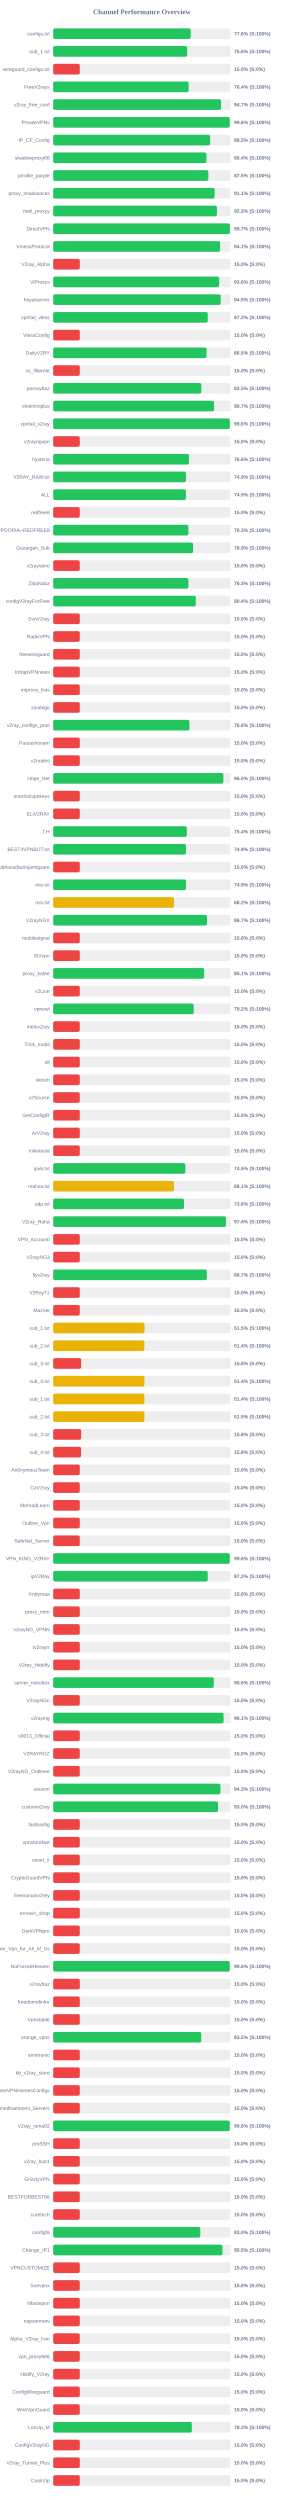
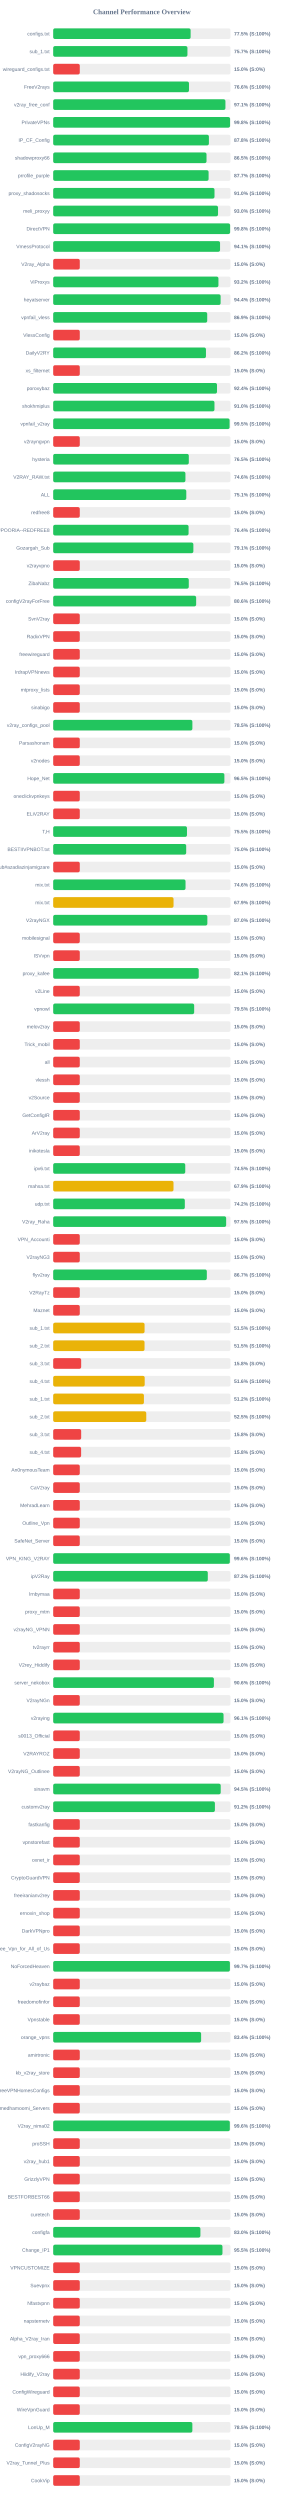
<svg xmlns="http://www.w3.org/2000/svg" width="800" height="7050" version="1.1">
  <style>
        .row { font: 14px Arial; fill: #64748b; }
        .score { font: bold 14px Arial; fill: #64748b; }
    </style>
  <text x="400" y="40" text-anchor="middle" font-size="20px" font-weight="bold" fill="#64748b">Channel Performance Overview</text>
  <rect x="150" y="80" width="500" height="30" fill="#eee" rx="5" />
-   <rect x="150" y="80" width="387.9" height="30" fill="#22c55e" rx="5" />
+   <rect x="150" y="80" width="387.55" height="30" fill="#22c55e" rx="5" />
  <text x="140" y="100" text-anchor="end" class="row">configs.txt</text>
-   <text x="660" y="100" text-anchor="start" class="score">77.6% (S:100%)</text>
+   <text x="660" y="100" text-anchor="start" class="score">77.5% (S:100%)</text>
  <rect x="150" y="130" width="500" height="30" fill="#eee" rx="5" />
-   <rect x="150" y="130" width="377.95" height="30" fill="#22c55e" rx="5" />
+   <rect x="150" y="130" width="378.6" height="30" fill="#22c55e" rx="5" />
  <text x="140" y="150" text-anchor="end" class="row">sub_1.txt</text>
-   <text x="660" y="150" text-anchor="start" class="score">75.6% (S:100%)</text>
+   <text x="660" y="150" text-anchor="start" class="score">75.7% (S:100%)</text>
  <rect x="150" y="180" width="500" height="30" fill="#eee" rx="5" />
  <rect x="150" y="180" width="75.0" height="30" fill="#ef4444" rx="5" />
  <text x="140" y="200" text-anchor="end" class="row">wireguard_configs.txt</text>
  <text x="660" y="200" text-anchor="start" class="score">15.0% (S:0%)</text>
  <rect x="150" y="230" width="500" height="30" fill="#eee" rx="5" />
-   <rect x="150" y="230" width="382.05" height="30" fill="#22c55e" rx="5" />
+   <rect x="150" y="230" width="382.95" height="30" fill="#22c55e" rx="5" />
  <text x="140" y="250" text-anchor="end" class="row">FreeV2rays</text>
-   <text x="660" y="250" text-anchor="start" class="score">76.4% (S:100%)</text>
+   <text x="660" y="250" text-anchor="start" class="score">76.6% (S:100%)</text>
  <rect x="150" y="280" width="500" height="30" fill="#eee" rx="5" />
-   <rect x="150" y="280" width="473.55" height="30" fill="#22c55e" rx="5" />
+   <rect x="150" y="280" width="485.7" height="30" fill="#22c55e" rx="5" />
  <text x="140" y="300" text-anchor="end" class="row">v2ray_free_conf</text>
-   <text x="660" y="300" text-anchor="start" class="score">94.7% (S:100%)</text>
+   <text x="660" y="300" text-anchor="start" class="score">97.1% (S:100%)</text>
  <rect x="150" y="330" width="500" height="30" fill="#eee" rx="5" />
-   <rect x="150" y="330" width="497.9" height="30" fill="#22c55e" rx="5" />
+   <rect x="150" y="330" width="498.75" height="30" fill="#22c55e" rx="5" />
  <text x="140" y="350" text-anchor="end" class="row">PrivateVPNs</text>
-   <text x="660" y="350" text-anchor="start" class="score">99.6% (S:100%)</text>
+   <text x="660" y="350" text-anchor="start" class="score">99.8% (S:100%)</text>
  <rect x="150" y="380" width="500" height="30" fill="#eee" rx="5" />
-   <rect x="150" y="380" width="442.6" height="30" fill="#22c55e" rx="5" />
+   <rect x="150" y="380" width="439.1" height="30" fill="#22c55e" rx="5" />
  <text x="140" y="400" text-anchor="end" class="row">IP_CF_Config</text>
-   <text x="660" y="400" text-anchor="start" class="score">88.5% (S:100%)</text>
+   <text x="660" y="400" text-anchor="start" class="score">87.8% (S:100%)</text>
  <rect x="150" y="430" width="500" height="30" fill="#eee" rx="5" />
-   <rect x="150" y="430" width="432.2" height="30" fill="#22c55e" rx="5" />
+   <rect x="150" y="430" width="432.4" height="30" fill="#22c55e" rx="5" />
  <text x="140" y="450" text-anchor="end" class="row">shadowproxy66</text>
-   <text x="660" y="450" text-anchor="start" class="score">86.4% (S:100%)</text>
+   <text x="660" y="450" text-anchor="start" class="score">86.5% (S:100%)</text>
  <rect x="150" y="480" width="500" height="30" fill="#eee" rx="5" />
-   <rect x="150" y="480" width="437.65" height="30" fill="#22c55e" rx="5" />
+   <rect x="150" y="480" width="438.25" height="30" fill="#22c55e" rx="5" />
  <text x="140" y="500" text-anchor="end" class="row">prrofile_purple</text>
-   <text x="660" y="500" text-anchor="start" class="score">87.5% (S:100%)</text>
+   <text x="660" y="500" text-anchor="start" class="score">87.7% (S:100%)</text>
  <rect x="150" y="530" width="500" height="30" fill="#eee" rx="5" />
-   <rect x="150" y="530" width="455.3" height="30" fill="#22c55e" rx="5" />
+   <rect x="150" y="530" width="454.9" height="30" fill="#22c55e" rx="5" />
  <text x="140" y="550" text-anchor="end" class="row">proxy_shadosocks</text>
-   <text x="660" y="550" text-anchor="start" class="score">91.1% (S:100%)</text>
+   <text x="660" y="550" text-anchor="start" class="score">91.0% (S:100%)</text>
  <rect x="150" y="580" width="500" height="30" fill="#eee" rx="5" />
-   <rect x="150" y="580" width="461.75" height="30" fill="#22c55e" rx="5" />
+   <rect x="150" y="580" width="464.85" height="30" fill="#22c55e" rx="5" />
  <text x="140" y="600" text-anchor="end" class="row">meli_proxyy</text>
-   <text x="660" y="600" text-anchor="start" class="score">92.3% (S:100%)</text>
+   <text x="660" y="600" text-anchor="start" class="score">93.0% (S:100%)</text>
  <rect x="150" y="630" width="500" height="30" fill="#eee" rx="5" />
-   <rect x="150" y="630" width="498.35" height="30" fill="#22c55e" rx="5" />
+   <rect x="150" y="630" width="498.9" height="30" fill="#22c55e" rx="5" />
  <text x="140" y="650" text-anchor="end" class="row">DirectVPN</text>
-   <text x="660" y="650" text-anchor="start" class="score">99.7% (S:100%)</text>
+   <text x="660" y="650" text-anchor="start" class="score">99.8% (S:100%)</text>
  <rect x="150" y="680" width="500" height="30" fill="#eee" rx="5" />
-   <rect x="150" y="680" width="470.65" height="30" fill="#22c55e" rx="5" />
+   <rect x="150" y="680" width="470.55" height="30" fill="#22c55e" rx="5" />
  <text x="140" y="700" text-anchor="end" class="row">VmessProtocol</text>
  <text x="660" y="700" text-anchor="start" class="score">94.1% (S:100%)</text>
  <rect x="150" y="730" width="500" height="30" fill="#eee" rx="5" />
  <rect x="150" y="730" width="75.0" height="30" fill="#ef4444" rx="5" />
  <text x="140" y="750" text-anchor="end" class="row">V2ray_Alpha</text>
  <text x="660" y="750" text-anchor="start" class="score">15.0% (S:0%)</text>
  <rect x="150" y="780" width="500" height="30" fill="#eee" rx="5" />
-   <rect x="150" y="780" width="468.0" height="30" fill="#22c55e" rx="5" />
+   <rect x="150" y="780" width="466.0" height="30" fill="#22c55e" rx="5" />
  <text x="140" y="800" text-anchor="end" class="row">ViProxys</text>
-   <text x="660" y="800" text-anchor="start" class="score">93.6% (S:100%)</text>
+   <text x="660" y="800" text-anchor="start" class="score">93.2% (S:100%)</text>
  <rect x="150" y="830" width="500" height="30" fill="#eee" rx="5" />
-   <rect x="150" y="830" width="472.25" height="30" fill="#22c55e" rx="5" />
+   <rect x="150" y="830" width="472.15" height="30" fill="#22c55e" rx="5" />
  <text x="140" y="850" text-anchor="end" class="row">heyatserver</text>
-   <text x="660" y="850" text-anchor="start" class="score">94.5% (S:100%)</text>
+   <text x="660" y="850" text-anchor="start" class="score">94.4% (S:100%)</text>
  <rect x="150" y="880" width="500" height="30" fill="#eee" rx="5" />
-   <rect x="150" y="880" width="435.9" height="30" fill="#22c55e" rx="5" />
+   <rect x="150" y="880" width="434.35" height="30" fill="#22c55e" rx="5" />
  <text x="140" y="900" text-anchor="end" class="row">vpnfail_vless</text>
-   <text x="660" y="900" text-anchor="start" class="score">87.2% (S:100%)</text>
+   <text x="660" y="900" text-anchor="start" class="score">86.9% (S:100%)</text>
  <rect x="150" y="930" width="500" height="30" fill="#eee" rx="5" />
  <rect x="150" y="930" width="75.0" height="30" fill="#ef4444" rx="5" />
  <text x="140" y="950" text-anchor="end" class="row">VlessConfig</text>
  <text x="660" y="950" text-anchor="start" class="score">15.0% (S:0%)</text>
  <rect x="150" y="980" width="500" height="30" fill="#eee" rx="5" />
-   <rect x="150" y="980" width="432.45" height="30" fill="#22c55e" rx="5" />
+   <rect x="150" y="980" width="430.8" height="30" fill="#22c55e" rx="5" />
  <text x="140" y="1000" text-anchor="end" class="row">DailyV2RY</text>
-   <text x="660" y="1000" text-anchor="start" class="score">86.5% (S:100%)</text>
+   <text x="660" y="1000" text-anchor="start" class="score">86.2% (S:100%)</text>
  <rect x="150" y="1030" width="500" height="30" fill="#eee" rx="5" />
  <rect x="150" y="1030" width="75.0" height="30" fill="#ef4444" rx="5" />
  <text x="140" y="1050" text-anchor="end" class="row">xs_filternet</text>
  <text x="660" y="1050" text-anchor="start" class="score">15.0% (S:0%)</text>
  <rect x="150" y="1080" width="500" height="30" fill="#eee" rx="5" />
-   <rect x="150" y="1080" width="417.6" height="30" fill="#22c55e" rx="5" />
+   <rect x="150" y="1080" width="461.95" height="30" fill="#22c55e" rx="5" />
  <text x="140" y="1100" text-anchor="end" class="row">poroxybaz</text>
-   <text x="660" y="1100" text-anchor="start" class="score">83.5% (S:100%)</text>
+   <text x="660" y="1100" text-anchor="start" class="score">92.4% (S:100%)</text>
  <rect x="150" y="1130" width="500" height="30" fill="#eee" rx="5" />
-   <rect x="150" y="1130" width="453.6" height="30" fill="#22c55e" rx="5" />
+   <rect x="150" y="1130" width="454.8" height="30" fill="#22c55e" rx="5" />
  <text x="140" y="1150" text-anchor="end" class="row">shokhmiplus</text>
-   <text x="660" y="1150" text-anchor="start" class="score">90.7% (S:100%)</text>
+   <text x="660" y="1150" text-anchor="start" class="score">91.0% (S:100%)</text>
  <rect x="150" y="1180" width="500" height="30" fill="#eee" rx="5" />
-   <rect x="150" y="1180" width="498.15" height="30" fill="#22c55e" rx="5" />
+   <rect x="150" y="1180" width="497.45" height="30" fill="#22c55e" rx="5" />
  <text x="140" y="1200" text-anchor="end" class="row">vpnfail_v2ray</text>
-   <text x="660" y="1200" text-anchor="start" class="score">99.6% (S:100%)</text>
+   <text x="660" y="1200" text-anchor="start" class="score">99.5% (S:100%)</text>
  <rect x="150" y="1230" width="500" height="30" fill="#eee" rx="5" />
  <rect x="150" y="1230" width="75.0" height="30" fill="#ef4444" rx="5" />
  <text x="140" y="1250" text-anchor="end" class="row">v2rayngvpn</text>
  <text x="660" y="1250" text-anchor="start" class="score">15.0% (S:0%)</text>
  <rect x="150" y="1280" width="500" height="30" fill="#eee" rx="5" />
-   <rect x="150" y="1280" width="382.9" height="30" fill="#22c55e" rx="5" />
+   <rect x="150" y="1280" width="382.45" height="30" fill="#22c55e" rx="5" />
  <text x="140" y="1300" text-anchor="end" class="row">hysteria</text>
-   <text x="660" y="1300" text-anchor="start" class="score">76.6% (S:100%)</text>
+   <text x="660" y="1300" text-anchor="start" class="score">76.5% (S:100%)</text>
  <rect x="150" y="1330" width="500" height="30" fill="#eee" rx="5" />
-   <rect x="150" y="1330" width="374.4" height="30" fill="#22c55e" rx="5" />
+   <rect x="150" y="1330" width="372.9" height="30" fill="#22c55e" rx="5" />
  <text x="140" y="1350" text-anchor="end" class="row">V2RAY_RAW.txt</text>
-   <text x="660" y="1350" text-anchor="start" class="score">74.9% (S:100%)</text>
+   <text x="660" y="1350" text-anchor="start" class="score">74.6% (S:100%)</text>
  <rect x="150" y="1380" width="500" height="30" fill="#eee" rx="5" />
-   <rect x="150" y="1380" width="374.3" height="30" fill="#22c55e" rx="5" />
+   <rect x="150" y="1380" width="375.35" height="30" fill="#22c55e" rx="5" />
  <text x="140" y="1400" text-anchor="end" class="row">ALL</text>
-   <text x="660" y="1400" text-anchor="start" class="score">74.9% (S:100%)</text>
+   <text x="660" y="1400" text-anchor="start" class="score">75.1% (S:100%)</text>
  <rect x="150" y="1430" width="500" height="30" fill="#eee" rx="5" />
  <rect x="150" y="1430" width="75.0" height="30" fill="#ef4444" rx="5" />
  <text x="140" y="1450" text-anchor="end" class="row">redfree8</text>
  <text x="660" y="1450" text-anchor="start" class="score">15.0% (S:0%)</text>
  <rect x="150" y="1480" width="500" height="30" fill="#eee" rx="5" />
-   <rect x="150" y="1480" width="381.35" height="30" fill="#22c55e" rx="5" />
+   <rect x="150" y="1480" width="381.8" height="30" fill="#22c55e" rx="5" />
  <text x="140" y="1500" text-anchor="end" class="row">POORIA--REDFREE8.txt#POORIA--REDFREE8</text>
-   <text x="660" y="1500" text-anchor="start" class="score">76.3% (S:100%)</text>
+   <text x="660" y="1500" text-anchor="start" class="score">76.4% (S:100%)</text>
  <rect x="150" y="1530" width="500" height="30" fill="#eee" rx="5" />
-   <rect x="150" y="1530" width="394.5" height="30" fill="#22c55e" rx="5" />
+   <rect x="150" y="1530" width="395.3" height="30" fill="#22c55e" rx="5" />
  <text x="140" y="1550" text-anchor="end" class="row">Gozargah_Sub</text>
-   <text x="660" y="1550" text-anchor="start" class="score">78.9% (S:100%)</text>
+   <text x="660" y="1550" text-anchor="start" class="score">79.1% (S:100%)</text>
  <rect x="150" y="1580" width="500" height="30" fill="#eee" rx="5" />
  <rect x="150" y="1580" width="75.0" height="30" fill="#ef4444" rx="5" />
  <text x="140" y="1600" text-anchor="end" class="row">v2rayvpno</text>
  <text x="660" y="1600" text-anchor="start" class="score">15.0% (S:0%)</text>
  <rect x="150" y="1630" width="500" height="30" fill="#eee" rx="5" />
-   <rect x="150" y="1630" width="381.35" height="30" fill="#22c55e" rx="5" />
+   <rect x="150" y="1630" width="382.35" height="30" fill="#22c55e" rx="5" />
  <text x="140" y="1650" text-anchor="end" class="row">ZibaNabz</text>
-   <text x="660" y="1650" text-anchor="start" class="score">76.3% (S:100%)</text>
+   <text x="660" y="1650" text-anchor="start" class="score">76.5% (S:100%)</text>
  <rect x="150" y="1680" width="500" height="30" fill="#eee" rx="5" />
-   <rect x="150" y="1680" width="402.2" height="30" fill="#22c55e" rx="5" />
+   <rect x="150" y="1680" width="403.15" height="30" fill="#22c55e" rx="5" />
  <text x="140" y="1700" text-anchor="end" class="row">configV2rayForFree</text>
-   <text x="660" y="1700" text-anchor="start" class="score">80.4% (S:100%)</text>
+   <text x="660" y="1700" text-anchor="start" class="score">80.6% (S:100%)</text>
  <rect x="150" y="1730" width="500" height="30" fill="#eee" rx="5" />
  <rect x="150" y="1730" width="75.0" height="30" fill="#ef4444" rx="5" />
  <text x="140" y="1750" text-anchor="end" class="row">SvnV2ray</text>
  <text x="660" y="1750" text-anchor="start" class="score">15.0% (S:0%)</text>
  <rect x="150" y="1780" width="500" height="30" fill="#eee" rx="5" />
  <rect x="150" y="1780" width="75.0" height="30" fill="#ef4444" rx="5" />
  <text x="140" y="1800" text-anchor="end" class="row">RadixVPN</text>
  <text x="660" y="1800" text-anchor="start" class="score">15.0% (S:0%)</text>
  <rect x="150" y="1830" width="500" height="30" fill="#eee" rx="5" />
  <rect x="150" y="1830" width="75.0" height="30" fill="#ef4444" rx="5" />
  <text x="140" y="1850" text-anchor="end" class="row">freewireguard</text>
  <text x="660" y="1850" text-anchor="start" class="score">15.0% (S:0%)</text>
  <rect x="150" y="1880" width="500" height="30" fill="#eee" rx="5" />
  <rect x="150" y="1880" width="75.0" height="30" fill="#ef4444" rx="5" />
  <text x="140" y="1900" text-anchor="end" class="row">IrdrapVPNnews</text>
  <text x="660" y="1900" text-anchor="start" class="score">15.0% (S:0%)</text>
  <rect x="150" y="1930" width="500" height="30" fill="#eee" rx="5" />
  <rect x="150" y="1930" width="75.0" height="30" fill="#ef4444" rx="5" />
  <text x="140" y="1950" text-anchor="end" class="row">mtproxy_lists</text>
  <text x="660" y="1950" text-anchor="start" class="score">15.0% (S:0%)</text>
  <rect x="150" y="1980" width="500" height="30" fill="#eee" rx="5" />
  <rect x="150" y="1980" width="75.0" height="30" fill="#ef4444" rx="5" />
  <text x="140" y="2000" text-anchor="end" class="row">sinabigo</text>
  <text x="660" y="2000" text-anchor="start" class="score">15.0% (S:0%)</text>
  <rect x="150" y="2030" width="500" height="30" fill="#eee" rx="5" />
-   <rect x="150" y="2030" width="384.25" height="30" fill="#22c55e" rx="5" />
+   <rect x="150" y="2030" width="392.5" height="30" fill="#22c55e" rx="5" />
  <text x="140" y="2050" text-anchor="end" class="row">v2ray_configs_pool</text>
-   <text x="660" y="2050" text-anchor="start" class="score">76.8% (S:100%)</text>
+   <text x="660" y="2050" text-anchor="start" class="score">78.5% (S:100%)</text>
  <rect x="150" y="2080" width="500" height="30" fill="#eee" rx="5" />
  <rect x="150" y="2080" width="75.0" height="30" fill="#ef4444" rx="5" />
  <text x="140" y="2100" text-anchor="end" class="row">Parsashonam</text>
  <text x="660" y="2100" text-anchor="start" class="score">15.0% (S:0%)</text>
  <rect x="150" y="2130" width="500" height="30" fill="#eee" rx="5" />
  <rect x="150" y="2130" width="75.0" height="30" fill="#ef4444" rx="5" />
  <text x="140" y="2150" text-anchor="end" class="row">v2nodes</text>
  <text x="660" y="2150" text-anchor="start" class="score">15.0% (S:0%)</text>
  <rect x="150" y="2180" width="500" height="30" fill="#eee" rx="5" />
-   <rect x="150" y="2180" width="479.8" height="30" fill="#22c55e" rx="5" />
+   <rect x="150" y="2180" width="482.75" height="30" fill="#22c55e" rx="5" />
  <text x="140" y="2200" text-anchor="end" class="row">Hope_Net</text>
-   <text x="660" y="2200" text-anchor="start" class="score">96.0% (S:100%)</text>
+   <text x="660" y="2200" text-anchor="start" class="score">96.5% (S:100%)</text>
  <rect x="150" y="2230" width="500" height="30" fill="#eee" rx="5" />
  <rect x="150" y="2230" width="75.0" height="30" fill="#ef4444" rx="5" />
  <text x="140" y="2250" text-anchor="end" class="row">oneclickvpnkeys</text>
  <text x="660" y="2250" text-anchor="start" class="score">15.0% (S:0%)</text>
  <rect x="150" y="2280" width="500" height="30" fill="#eee" rx="5" />
  <rect x="150" y="2280" width="75.0" height="30" fill="#ef4444" rx="5" />
  <text x="140" y="2300" text-anchor="end" class="row">ELiV2RAY</text>
  <text x="660" y="2300" text-anchor="start" class="score">15.0% (S:0%)</text>
  <rect x="150" y="2330" width="500" height="30" fill="#eee" rx="5" />
-   <rect x="150" y="2330" width="376.9" height="30" fill="#22c55e" rx="5" />
+   <rect x="150" y="2330" width="377.3" height="30" fill="#22c55e" rx="5" />
  <text x="140" y="2350" text-anchor="end" class="row">T,H</text>
-   <text x="660" y="2350" text-anchor="start" class="score">75.4% (S:100%)</text>
+   <text x="660" y="2350" text-anchor="start" class="score">75.5% (S:100%)</text>
  <rect x="150" y="2380" width="500" height="30" fill="#eee" rx="5" />
-   <rect x="150" y="2380" width="374.45" height="30" fill="#22c55e" rx="5" />
+   <rect x="150" y="2380" width="375.05" height="30" fill="#22c55e" rx="5" />
  <text x="140" y="2400" text-anchor="end" class="row">BESTIIVPNBOT.txt</text>
-   <text x="660" y="2400" text-anchor="start" class="score">74.9% (S:100%)</text>
+   <text x="660" y="2400" text-anchor="start" class="score">75.0% (S:100%)</text>
  <rect x="150" y="2430" width="500" height="30" fill="#eee" rx="5" />
  <rect x="150" y="2430" width="75.0" height="30" fill="#ef4444" rx="5" />
  <text x="140" y="2450" text-anchor="end" class="row">Sub#azadiazinjamigzare</text>
  <text x="660" y="2450" text-anchor="start" class="score">15.0% (S:0%)</text>
  <rect x="150" y="2480" width="500" height="30" fill="#eee" rx="5" />
-   <rect x="150" y="2480" width="374.65" height="30" fill="#22c55e" rx="5" />
+   <rect x="150" y="2480" width="373.2" height="30" fill="#22c55e" rx="5" />
  <text x="140" y="2500" text-anchor="end" class="row">mix.txt</text>
-   <text x="660" y="2500" text-anchor="start" class="score">74.9% (S:100%)</text>
+   <text x="660" y="2500" text-anchor="start" class="score">74.6% (S:100%)</text>
  <rect x="150" y="2530" width="500" height="30" fill="#eee" rx="5" />
-   <rect x="150" y="2530" width="340.85" height="30" fill="#eab308" rx="5" />
+   <rect x="150" y="2530" width="339.4" height="30" fill="#eab308" rx="5" />
  <text x="140" y="2550" text-anchor="end" class="row">mix.txt</text>
-   <text x="660" y="2550" text-anchor="start" class="score">68.2% (S:100%)</text>
+   <text x="660" y="2550" text-anchor="start" class="score">67.9% (S:100%)</text>
  <rect x="150" y="2580" width="500" height="30" fill="#eee" rx="5" />
-   <rect x="150" y="2580" width="433.65" height="30" fill="#22c55e" rx="5" />
+   <rect x="150" y="2580" width="434.75" height="30" fill="#22c55e" rx="5" />
  <text x="140" y="2600" text-anchor="end" class="row">V2rayNGX</text>
-   <text x="660" y="2600" text-anchor="start" class="score">86.7% (S:100%)</text>
+   <text x="660" y="2600" text-anchor="start" class="score">87.0% (S:100%)</text>
  <rect x="150" y="2630" width="500" height="30" fill="#eee" rx="5" />
  <rect x="150" y="2630" width="75.0" height="30" fill="#ef4444" rx="5" />
  <text x="140" y="2650" text-anchor="end" class="row">mobilesignal</text>
  <text x="660" y="2650" text-anchor="start" class="score">15.0% (S:0%)</text>
  <rect x="150" y="2680" width="500" height="30" fill="#eee" rx="5" />
  <rect x="150" y="2680" width="75.0" height="30" fill="#ef4444" rx="5" />
  <text x="140" y="2700" text-anchor="end" class="row">ISVvpn</text>
  <text x="660" y="2700" text-anchor="start" class="score">15.0% (S:0%)</text>
  <rect x="150" y="2730" width="500" height="30" fill="#eee" rx="5" />
-   <rect x="150" y="2730" width="425.7" height="30" fill="#22c55e" rx="5" />
+   <rect x="150" y="2730" width="410.45" height="30" fill="#22c55e" rx="5" />
  <text x="140" y="2750" text-anchor="end" class="row">proxy_kafee</text>
-   <text x="660" y="2750" text-anchor="start" class="score">85.1% (S:100%)</text>
+   <text x="660" y="2750" text-anchor="start" class="score">82.1% (S:100%)</text>
  <rect x="150" y="2780" width="500" height="30" fill="#eee" rx="5" />
  <rect x="150" y="2780" width="75.0" height="30" fill="#ef4444" rx="5" />
  <text x="140" y="2800" text-anchor="end" class="row">v2Line</text>
  <text x="660" y="2800" text-anchor="start" class="score">15.0% (S:0%)</text>
  <rect x="150" y="2830" width="500" height="30" fill="#eee" rx="5" />
-   <rect x="150" y="2830" width="396.25" height="30" fill="#22c55e" rx="5" />
+   <rect x="150" y="2830" width="397.55" height="30" fill="#22c55e" rx="5" />
  <text x="140" y="2850" text-anchor="end" class="row">vpnowl</text>
-   <text x="660" y="2850" text-anchor="start" class="score">79.2% (S:100%)</text>
+   <text x="660" y="2850" text-anchor="start" class="score">79.5% (S:100%)</text>
  <rect x="150" y="2880" width="500" height="30" fill="#eee" rx="5" />
  <rect x="150" y="2880" width="75.0" height="30" fill="#ef4444" rx="5" />
  <text x="140" y="2900" text-anchor="end" class="row">melov2ray</text>
  <text x="660" y="2900" text-anchor="start" class="score">15.0% (S:0%)</text>
  <rect x="150" y="2930" width="500" height="30" fill="#eee" rx="5" />
  <rect x="150" y="2930" width="75.0" height="30" fill="#ef4444" rx="5" />
  <text x="140" y="2950" text-anchor="end" class="row">Trick_mobil</text>
  <text x="660" y="2950" text-anchor="start" class="score">15.0% (S:0%)</text>
  <rect x="150" y="2980" width="500" height="30" fill="#eee" rx="5" />
  <rect x="150" y="2980" width="75.0" height="30" fill="#ef4444" rx="5" />
  <text x="140" y="3000" text-anchor="end" class="row">all</text>
  <text x="660" y="3000" text-anchor="start" class="score">15.0% (S:0%)</text>
  <rect x="150" y="3030" width="500" height="30" fill="#eee" rx="5" />
  <rect x="150" y="3030" width="75.0" height="30" fill="#ef4444" rx="5" />
  <text x="140" y="3050" text-anchor="end" class="row">vlessh</text>
  <text x="660" y="3050" text-anchor="start" class="score">15.0% (S:0%)</text>
  <rect x="150" y="3080" width="500" height="30" fill="#eee" rx="5" />
  <rect x="150" y="3080" width="75.0" height="30" fill="#ef4444" rx="5" />
  <text x="140" y="3100" text-anchor="end" class="row">v2Source</text>
  <text x="660" y="3100" text-anchor="start" class="score">15.0% (S:0%)</text>
  <rect x="150" y="3130" width="500" height="30" fill="#eee" rx="5" />
  <rect x="150" y="3130" width="75.0" height="30" fill="#ef4444" rx="5" />
  <text x="140" y="3150" text-anchor="end" class="row">GetConfigIR</text>
  <text x="660" y="3150" text-anchor="start" class="score">15.0% (S:0%)</text>
  <rect x="150" y="3180" width="500" height="30" fill="#eee" rx="5" />
  <rect x="150" y="3180" width="75.0" height="30" fill="#ef4444" rx="5" />
  <text x="140" y="3200" text-anchor="end" class="row">ArV2ray</text>
  <text x="660" y="3200" text-anchor="start" class="score">15.0% (S:0%)</text>
  <rect x="150" y="3230" width="500" height="30" fill="#eee" rx="5" />
  <rect x="150" y="3230" width="75.0" height="30" fill="#ef4444" rx="5" />
  <text x="140" y="3250" text-anchor="end" class="row">inikotesla</text>
  <text x="660" y="3250" text-anchor="start" class="score">15.0% (S:0%)</text>
  <rect x="150" y="3280" width="500" height="30" fill="#eee" rx="5" />
-   <rect x="150" y="3280" width="372.6" height="30" fill="#22c55e" rx="5" />
+   <rect x="150" y="3280" width="372.4" height="30" fill="#22c55e" rx="5" />
  <text x="140" y="3300" text-anchor="end" class="row">ipv6.txt</text>
  <text x="660" y="3300" text-anchor="start" class="score">74.5% (S:100%)</text>
  <rect x="150" y="3330" width="500" height="30" fill="#eee" rx="5" />
-   <rect x="150" y="3330" width="340.5" height="30" fill="#eab308" rx="5" />
+   <rect x="150" y="3330" width="339.3" height="30" fill="#eab308" rx="5" />
  <text x="140" y="3350" text-anchor="end" class="row">mahsa.txt</text>
-   <text x="660" y="3350" text-anchor="start" class="score">68.1% (S:100%)</text>
+   <text x="660" y="3350" text-anchor="start" class="score">67.9% (S:100%)</text>
  <rect x="150" y="3380" width="500" height="30" fill="#eee" rx="5" />
-   <rect x="150" y="3380" width="368.8" height="30" fill="#22c55e" rx="5" />
+   <rect x="150" y="3380" width="371.2" height="30" fill="#22c55e" rx="5" />
  <text x="140" y="3400" text-anchor="end" class="row">udp.txt</text>
-   <text x="660" y="3400" text-anchor="start" class="score">73.8% (S:100%)</text>
+   <text x="660" y="3400" text-anchor="start" class="score">74.2% (S:100%)</text>
  <rect x="150" y="3430" width="500" height="30" fill="#eee" rx="5" />
-   <rect x="150" y="3430" width="487.2" height="30" fill="#22c55e" rx="5" />
+   <rect x="150" y="3430" width="487.75" height="30" fill="#22c55e" rx="5" />
  <text x="140" y="3450" text-anchor="end" class="row">V2ray_Raha</text>
-   <text x="660" y="3450" text-anchor="start" class="score">97.4% (S:100%)</text>
+   <text x="660" y="3450" text-anchor="start" class="score">97.5% (S:100%)</text>
  <rect x="150" y="3480" width="500" height="30" fill="#eee" rx="5" />
  <rect x="150" y="3480" width="75.0" height="30" fill="#ef4444" rx="5" />
  <text x="140" y="3500" text-anchor="end" class="row">VPN_Accounti</text>
  <text x="660" y="3500" text-anchor="start" class="score">15.0% (S:0%)</text>
  <rect x="150" y="3530" width="500" height="30" fill="#eee" rx="5" />
  <rect x="150" y="3530" width="75.0" height="30" fill="#ef4444" rx="5" />
  <text x="140" y="3550" text-anchor="end" class="row">V2rayNG3</text>
  <text x="660" y="3550" text-anchor="start" class="score">15.0% (S:0%)</text>
  <rect x="150" y="3580" width="500" height="30" fill="#eee" rx="5" />
-   <rect x="150" y="3580" width="433.3" height="30" fill="#22c55e" rx="5" />
+   <rect x="150" y="3580" width="433.25" height="30" fill="#22c55e" rx="5" />
  <text x="140" y="3600" text-anchor="end" class="row">flyv2ray</text>
  <text x="660" y="3600" text-anchor="start" class="score">86.7% (S:100%)</text>
  <rect x="150" y="3630" width="500" height="30" fill="#eee" rx="5" />
  <rect x="150" y="3630" width="75.0" height="30" fill="#ef4444" rx="5" />
  <text x="140" y="3650" text-anchor="end" class="row">V2RayTz</text>
  <text x="660" y="3650" text-anchor="start" class="score">15.0% (S:0%)</text>
  <rect x="150" y="3680" width="500" height="30" fill="#eee" rx="5" />
  <rect x="150" y="3680" width="75.0" height="30" fill="#ef4444" rx="5" />
  <text x="140" y="3700" text-anchor="end" class="row">Maznet</text>
  <text x="660" y="3700" text-anchor="start" class="score">15.0% (S:0%)</text>
  <rect x="150" y="3730" width="500" height="30" fill="#eee" rx="5" />
-   <rect x="150" y="3730" width="257.6" height="30" fill="#eab308" rx="5" />
+   <rect x="150" y="3730" width="257.7" height="30" fill="#eab308" rx="5" />
  <text x="140" y="3750" text-anchor="end" class="row">sub_1.txt</text>
  <text x="660" y="3750" text-anchor="start" class="score">51.5% (S:100%)</text>
  <rect x="150" y="3780" width="500" height="30" fill="#eee" rx="5" />
-   <rect x="150" y="3780" width="257.2" height="30" fill="#eab308" rx="5" />
+   <rect x="150" y="3780" width="257.6" height="30" fill="#eab308" rx="5" />
  <text x="140" y="3800" text-anchor="end" class="row">sub_2.txt</text>
-   <text x="660" y="3800" text-anchor="start" class="score">51.4% (S:100%)</text>
+   <text x="660" y="3800" text-anchor="start" class="score">51.5% (S:100%)</text>
  <rect x="150" y="3830" width="500" height="30" fill="#eee" rx="5" />
  <rect x="150" y="3830" width="78.9" height="30" fill="#ef4444" rx="5" />
  <text x="140" y="3850" text-anchor="end" class="row">sub_3.txt</text>
  <text x="660" y="3850" text-anchor="start" class="score">15.8% (S:0%)</text>
  <rect x="150" y="3880" width="500" height="30" fill="#eee" rx="5" />
-   <rect x="150" y="3880" width="257.1" height="30" fill="#eab308" rx="5" />
+   <rect x="150" y="3880" width="258.05" height="30" fill="#eab308" rx="5" />
  <text x="140" y="3900" text-anchor="end" class="row">sub_4.txt</text>
-   <text x="660" y="3900" text-anchor="start" class="score">51.4% (S:100%)</text>
+   <text x="660" y="3900" text-anchor="start" class="score">51.6% (S:100%)</text>
  <rect x="150" y="3930" width="500" height="30" fill="#eee" rx="5" />
-   <rect x="150" y="3930" width="257.1" height="30" fill="#eab308" rx="5" />
+   <rect x="150" y="3930" width="255.85" height="30" fill="#eab308" rx="5" />
  <text x="140" y="3950" text-anchor="end" class="row">sub_1.txt</text>
-   <text x="660" y="3950" text-anchor="start" class="score">51.4% (S:100%)</text>
+   <text x="660" y="3950" text-anchor="start" class="score">51.2% (S:100%)</text>
  <rect x="150" y="3980" width="500" height="30" fill="#eee" rx="5" />
-   <rect x="150" y="3980" width="257.25" height="30" fill="#eab308" rx="5" />
+   <rect x="150" y="3980" width="262.45" height="30" fill="#eab308" rx="5" />
  <text x="140" y="4000" text-anchor="end" class="row">sub_2.txt</text>
-   <text x="660" y="4000" text-anchor="start" class="score">51.5% (S:100%)</text>
+   <text x="660" y="4000" text-anchor="start" class="score">52.5% (S:100%)</text>
  <rect x="150" y="4030" width="500" height="30" fill="#eee" rx="5" />
  <rect x="150" y="4030" width="78.9" height="30" fill="#ef4444" rx="5" />
  <text x="140" y="4050" text-anchor="end" class="row">sub_3.txt</text>
  <text x="660" y="4050" text-anchor="start" class="score">15.8% (S:0%)</text>
  <rect x="150" y="4080" width="500" height="30" fill="#eee" rx="5" />
  <rect x="150" y="4080" width="78.75" height="30" fill="#ef4444" rx="5" />
  <text x="140" y="4100" text-anchor="end" class="row">sub_4.txt</text>
  <text x="660" y="4100" text-anchor="start" class="score">15.8% (S:0%)</text>
  <rect x="150" y="4130" width="500" height="30" fill="#eee" rx="5" />
  <rect x="150" y="4130" width="75.0" height="30" fill="#ef4444" rx="5" />
  <text x="140" y="4150" text-anchor="end" class="row">An0nymousTeam</text>
  <text x="660" y="4150" text-anchor="start" class="score">15.0% (S:0%)</text>
  <rect x="150" y="4180" width="500" height="30" fill="#eee" rx="5" />
  <rect x="150" y="4180" width="75.0" height="30" fill="#ef4444" rx="5" />
  <text x="140" y="4200" text-anchor="end" class="row">CaV2ray</text>
  <text x="660" y="4200" text-anchor="start" class="score">15.0% (S:0%)</text>
  <rect x="150" y="4230" width="500" height="30" fill="#eee" rx="5" />
  <rect x="150" y="4230" width="75.0" height="30" fill="#ef4444" rx="5" />
  <text x="140" y="4250" text-anchor="end" class="row">MehradLearn</text>
  <text x="660" y="4250" text-anchor="start" class="score">15.0% (S:0%)</text>
  <rect x="150" y="4280" width="500" height="30" fill="#eee" rx="5" />
  <rect x="150" y="4280" width="75.0" height="30" fill="#ef4444" rx="5" />
  <text x="140" y="4300" text-anchor="end" class="row">Outline_Vpn</text>
  <text x="660" y="4300" text-anchor="start" class="score">15.0% (S:0%)</text>
  <rect x="150" y="4330" width="500" height="30" fill="#eee" rx="5" />
  <rect x="150" y="4330" width="75.0" height="30" fill="#ef4444" rx="5" />
  <text x="140" y="4350" text-anchor="end" class="row">SafeNet_Server</text>
  <text x="660" y="4350" text-anchor="start" class="score">15.0% (S:0%)</text>
  <rect x="150" y="4380" width="500" height="30" fill="#eee" rx="5" />
-   <rect x="150" y="4380" width="497.95" height="30" fill="#22c55e" rx="5" />
+   <rect x="150" y="4380" width="498.15" height="30" fill="#22c55e" rx="5" />
  <text x="140" y="4400" text-anchor="end" class="row">VPN_KING_V2RAY</text>
  <text x="660" y="4400" text-anchor="start" class="score">99.6% (S:100%)</text>
  <rect x="150" y="4430" width="500" height="30" fill="#eee" rx="5" />
-   <rect x="150" y="4430" width="435.8" height="30" fill="#22c55e" rx="5" />
+   <rect x="150" y="4430" width="436.0" height="30" fill="#22c55e" rx="5" />
  <text x="140" y="4450" text-anchor="end" class="row">ipV2Ray</text>
  <text x="660" y="4450" text-anchor="start" class="score">87.2% (S:100%)</text>
  <rect x="150" y="4480" width="500" height="30" fill="#eee" rx="5" />
  <rect x="150" y="4480" width="75.0" height="30" fill="#ef4444" rx="5" />
  <text x="140" y="4500" text-anchor="end" class="row">lrnbymaa</text>
  <text x="660" y="4500" text-anchor="start" class="score">15.0% (S:0%)</text>
  <rect x="150" y="4530" width="500" height="30" fill="#eee" rx="5" />
  <rect x="150" y="4530" width="75.0" height="30" fill="#ef4444" rx="5" />
  <text x="140" y="4550" text-anchor="end" class="row">proxy_mtm</text>
  <text x="660" y="4550" text-anchor="start" class="score">15.0% (S:0%)</text>
  <rect x="150" y="4580" width="500" height="30" fill="#eee" rx="5" />
  <rect x="150" y="4580" width="75.0" height="30" fill="#ef4444" rx="5" />
  <text x="140" y="4600" text-anchor="end" class="row">v2rayNG_VPNN</text>
  <text x="660" y="4600" text-anchor="start" class="score">15.0% (S:0%)</text>
  <rect x="150" y="4630" width="500" height="30" fill="#eee" rx="5" />
  <rect x="150" y="4630" width="75.0" height="30" fill="#ef4444" rx="5" />
  <text x="140" y="4650" text-anchor="end" class="row">tv2rayrr</text>
  <text x="660" y="4650" text-anchor="start" class="score">15.0% (S:0%)</text>
  <rect x="150" y="4680" width="500" height="30" fill="#eee" rx="5" />
  <rect x="150" y="4680" width="75.0" height="30" fill="#ef4444" rx="5" />
  <text x="140" y="4700" text-anchor="end" class="row">V2rey_Hiddify</text>
  <text x="660" y="4700" text-anchor="start" class="score">15.0% (S:0%)</text>
  <rect x="150" y="4730" width="500" height="30" fill="#eee" rx="5" />
-   <rect x="150" y="4730" width="452.85" height="30" fill="#22c55e" rx="5" />
+   <rect x="150" y="4730" width="453.2" height="30" fill="#22c55e" rx="5" />
  <text x="140" y="4750" text-anchor="end" class="row">server_nekobox</text>
  <text x="660" y="4750" text-anchor="start" class="score">90.6% (S:100%)</text>
  <rect x="150" y="4780" width="500" height="30" fill="#eee" rx="5" />
  <rect x="150" y="4780" width="75.0" height="30" fill="#ef4444" rx="5" />
  <text x="140" y="4800" text-anchor="end" class="row">V2rayNGn</text>
  <text x="660" y="4800" text-anchor="start" class="score">15.0% (S:0%)</text>
  <rect x="150" y="4830" width="500" height="30" fill="#eee" rx="5" />
-   <rect x="150" y="4830" width="480.45" height="30" fill="#22c55e" rx="5" />
+   <rect x="150" y="4830" width="480.4" height="30" fill="#22c55e" rx="5" />
  <text x="140" y="4850" text-anchor="end" class="row">v2raying</text>
  <text x="660" y="4850" text-anchor="start" class="score">96.1% (S:100%)</text>
  <rect x="150" y="4880" width="500" height="30" fill="#eee" rx="5" />
  <rect x="150" y="4880" width="75.0" height="30" fill="#ef4444" rx="5" />
  <text x="140" y="4900" text-anchor="end" class="row">s0013_Official</text>
  <text x="660" y="4900" text-anchor="start" class="score">15.0% (S:0%)</text>
  <rect x="150" y="4930" width="500" height="30" fill="#eee" rx="5" />
  <rect x="150" y="4930" width="75.0" height="30" fill="#ef4444" rx="5" />
  <text x="140" y="4950" text-anchor="end" class="row">V2RAYROZ</text>
  <text x="660" y="4950" text-anchor="start" class="score">15.0% (S:0%)</text>
  <rect x="150" y="4980" width="500" height="30" fill="#eee" rx="5" />
  <rect x="150" y="4980" width="75.0" height="30" fill="#ef4444" rx="5" />
  <text x="140" y="5000" text-anchor="end" class="row">V2rayNG_Outlinee</text>
  <text x="660" y="5000" text-anchor="start" class="score">15.0% (S:0%)</text>
  <rect x="150" y="5030" width="500" height="30" fill="#eee" rx="5" />
-   <rect x="150" y="5030" width="471.6" height="30" fill="#22c55e" rx="5" />
+   <rect x="150" y="5030" width="472.4" height="30" fill="#22c55e" rx="5" />
  <text x="140" y="5050" text-anchor="end" class="row">sinavm</text>
-   <text x="660" y="5050" text-anchor="start" class="score">94.3% (S:100%)</text>
+   <text x="660" y="5050" text-anchor="start" class="score">94.5% (S:100%)</text>
  <rect x="150" y="5080" width="500" height="30" fill="#eee" rx="5" />
-   <rect x="150" y="5080" width="464.95" height="30" fill="#22c55e" rx="5" />
+   <rect x="150" y="5080" width="456.05" height="30" fill="#22c55e" rx="5" />
  <text x="140" y="5100" text-anchor="end" class="row">customv2ray</text>
-   <text x="660" y="5100" text-anchor="start" class="score">93.0% (S:100%)</text>
+   <text x="660" y="5100" text-anchor="start" class="score">91.2% (S:100%)</text>
  <rect x="150" y="5130" width="500" height="30" fill="#eee" rx="5" />
  <rect x="150" y="5130" width="75.0" height="30" fill="#ef4444" rx="5" />
  <text x="140" y="5150" text-anchor="end" class="row">fastkanfig</text>
  <text x="660" y="5150" text-anchor="start" class="score">15.0% (S:0%)</text>
  <rect x="150" y="5180" width="500" height="30" fill="#eee" rx="5" />
  <rect x="150" y="5180" width="75.0" height="30" fill="#ef4444" rx="5" />
  <text x="140" y="5200" text-anchor="end" class="row">vpnstorefast</text>
  <text x="660" y="5200" text-anchor="start" class="score">15.0% (S:0%)</text>
  <rect x="150" y="5230" width="500" height="30" fill="#eee" rx="5" />
  <rect x="150" y="5230" width="75.0" height="30" fill="#ef4444" rx="5" />
  <text x="140" y="5250" text-anchor="end" class="row">oxnet_ir</text>
  <text x="660" y="5250" text-anchor="start" class="score">15.0% (S:0%)</text>
  <rect x="150" y="5280" width="500" height="30" fill="#eee" rx="5" />
  <rect x="150" y="5280" width="75.0" height="30" fill="#ef4444" rx="5" />
  <text x="140" y="5300" text-anchor="end" class="row">CryptoGuardVPN</text>
  <text x="660" y="5300" text-anchor="start" class="score">15.0% (S:0%)</text>
  <rect x="150" y="5330" width="500" height="30" fill="#eee" rx="5" />
  <rect x="150" y="5330" width="75.0" height="30" fill="#ef4444" rx="5" />
  <text x="140" y="5350" text-anchor="end" class="row">freeiranianv2rey</text>
  <text x="660" y="5350" text-anchor="start" class="score">15.0% (S:0%)</text>
  <rect x="150" y="5380" width="500" height="30" fill="#eee" rx="5" />
  <rect x="150" y="5380" width="75.0" height="30" fill="#ef4444" rx="5" />
  <text x="140" y="5400" text-anchor="end" class="row">ernoxin_shop</text>
  <text x="660" y="5400" text-anchor="start" class="score">15.0% (S:0%)</text>
  <rect x="150" y="5430" width="500" height="30" fill="#eee" rx="5" />
  <rect x="150" y="5430" width="75.0" height="30" fill="#ef4444" rx="5" />
  <text x="140" y="5450" text-anchor="end" class="row">DarkVPNpro</text>
  <text x="660" y="5450" text-anchor="start" class="score">15.0% (S:0%)</text>
  <rect x="150" y="5480" width="500" height="30" fill="#eee" rx="5" />
  <rect x="150" y="5480" width="75.0" height="30" fill="#ef4444" rx="5" />
  <text x="140" y="5500" text-anchor="end" class="row">Free_Vpn_for_All_of_Us</text>
  <text x="660" y="5500" text-anchor="start" class="score">15.0% (S:0%)</text>
  <rect x="150" y="5530" width="500" height="30" fill="#eee" rx="5" />
-   <rect x="150" y="5530" width="497.9" height="30" fill="#22c55e" rx="5" />
+   <rect x="150" y="5530" width="498.35" height="30" fill="#22c55e" rx="5" />
  <text x="140" y="5550" text-anchor="end" class="row">NoForcedHeaven</text>
-   <text x="660" y="5550" text-anchor="start" class="score">99.6% (S:100%)</text>
+   <text x="660" y="5550" text-anchor="start" class="score">99.7% (S:100%)</text>
  <rect x="150" y="5580" width="500" height="30" fill="#eee" rx="5" />
  <rect x="150" y="5580" width="75.0" height="30" fill="#ef4444" rx="5" />
  <text x="140" y="5600" text-anchor="end" class="row">v2raybaz</text>
  <text x="660" y="5600" text-anchor="start" class="score">15.0% (S:0%)</text>
  <rect x="150" y="5630" width="500" height="30" fill="#eee" rx="5" />
  <rect x="150" y="5630" width="75.0" height="30" fill="#ef4444" rx="5" />
  <text x="140" y="5650" text-anchor="end" class="row">freedomofinfor</text>
  <text x="660" y="5650" text-anchor="start" class="score">15.0% (S:0%)</text>
  <rect x="150" y="5680" width="500" height="30" fill="#eee" rx="5" />
  <rect x="150" y="5680" width="75.0" height="30" fill="#ef4444" rx="5" />
  <text x="140" y="5700" text-anchor="end" class="row">Vpnstable</text>
  <text x="660" y="5700" text-anchor="start" class="score">15.0% (S:0%)</text>
  <rect x="150" y="5730" width="500" height="30" fill="#eee" rx="5" />
-   <rect x="150" y="5730" width="417.5" height="30" fill="#22c55e" rx="5" />
+   <rect x="150" y="5730" width="417.15" height="30" fill="#22c55e" rx="5" />
  <text x="140" y="5750" text-anchor="end" class="row">orange_vpns</text>
-   <text x="660" y="5750" text-anchor="start" class="score">83.5% (S:100%)</text>
+   <text x="660" y="5750" text-anchor="start" class="score">83.4% (S:100%)</text>
  <rect x="150" y="5780" width="500" height="30" fill="#eee" rx="5" />
  <rect x="150" y="5780" width="75.0" height="30" fill="#ef4444" rx="5" />
  <text x="140" y="5800" text-anchor="end" class="row">amirtronic</text>
  <text x="660" y="5800" text-anchor="start" class="score">15.0% (S:0%)</text>
  <rect x="150" y="5830" width="500" height="30" fill="#eee" rx="5" />
  <rect x="150" y="5830" width="75.0" height="30" fill="#ef4444" rx="5" />
  <text x="140" y="5850" text-anchor="end" class="row">kb_v2ray_store</text>
  <text x="660" y="5850" text-anchor="start" class="score">15.0% (S:0%)</text>
  <rect x="150" y="5880" width="500" height="30" fill="#eee" rx="5" />
  <rect x="150" y="5880" width="75.0" height="30" fill="#ef4444" rx="5" />
  <text x="140" y="5900" text-anchor="end" class="row">FreeVPNHomesConfigs</text>
  <text x="660" y="5900" text-anchor="start" class="score">15.0% (S:0%)</text>
  <rect x="150" y="5930" width="500" height="30" fill="#eee" rx="5" />
  <rect x="150" y="5930" width="75.0" height="30" fill="#ef4444" rx="5" />
  <text x="140" y="5950" text-anchor="end" class="row">Ahmedhamoomi_Servers</text>
  <text x="660" y="5950" text-anchor="start" class="score">15.0% (S:0%)</text>
  <rect x="150" y="5980" width="500" height="30" fill="#eee" rx="5" />
-   <rect x="150" y="5980" width="498.0" height="30" fill="#22c55e" rx="5" />
+   <rect x="150" y="5980" width="498.1" height="30" fill="#22c55e" rx="5" />
  <text x="140" y="6000" text-anchor="end" class="row">V2ray_nima02</text>
  <text x="660" y="6000" text-anchor="start" class="score">99.6% (S:100%)</text>
  <rect x="150" y="6030" width="500" height="30" fill="#eee" rx="5" />
  <rect x="150" y="6030" width="75.0" height="30" fill="#ef4444" rx="5" />
  <text x="140" y="6050" text-anchor="end" class="row">proSSH</text>
  <text x="660" y="6050" text-anchor="start" class="score">15.0% (S:0%)</text>
  <rect x="150" y="6080" width="500" height="30" fill="#eee" rx="5" />
  <rect x="150" y="6080" width="75.0" height="30" fill="#ef4444" rx="5" />
  <text x="140" y="6100" text-anchor="end" class="row">v2ray_hub1</text>
  <text x="660" y="6100" text-anchor="start" class="score">15.0% (S:0%)</text>
  <rect x="150" y="6130" width="500" height="30" fill="#eee" rx="5" />
  <rect x="150" y="6130" width="75.0" height="30" fill="#ef4444" rx="5" />
  <text x="140" y="6150" text-anchor="end" class="row">GrizzlyVPN</text>
  <text x="660" y="6150" text-anchor="start" class="score">15.0% (S:0%)</text>
  <rect x="150" y="6180" width="500" height="30" fill="#eee" rx="5" />
  <rect x="150" y="6180" width="75.0" height="30" fill="#ef4444" rx="5" />
  <text x="140" y="6200" text-anchor="end" class="row">BESTFORBEST66</text>
  <text x="660" y="6200" text-anchor="start" class="score">15.0% (S:0%)</text>
  <rect x="150" y="6230" width="500" height="30" fill="#eee" rx="5" />
  <rect x="150" y="6230" width="75.0" height="30" fill="#ef4444" rx="5" />
  <text x="140" y="6250" text-anchor="end" class="row">curetech</text>
  <text x="660" y="6250" text-anchor="start" class="score">15.0% (S:0%)</text>
  <rect x="150" y="6280" width="500" height="30" fill="#eee" rx="5" />
-   <rect x="150" y="6280" width="414.9" height="30" fill="#22c55e" rx="5" />
+   <rect x="150" y="6280" width="415.15" height="30" fill="#22c55e" rx="5" />
  <text x="140" y="6300" text-anchor="end" class="row">configfa</text>
  <text x="660" y="6300" text-anchor="start" class="score">83.0% (S:100%)</text>
  <rect x="150" y="6330" width="500" height="30" fill="#eee" rx="5" />
-   <rect x="150" y="6330" width="477.25" height="30" fill="#22c55e" rx="5" />
+   <rect x="150" y="6330" width="477.35" height="30" fill="#22c55e" rx="5" />
  <text x="140" y="6350" text-anchor="end" class="row">Change_IP1</text>
  <text x="660" y="6350" text-anchor="start" class="score">95.5% (S:100%)</text>
  <rect x="150" y="6380" width="500" height="30" fill="#eee" rx="5" />
  <rect x="150" y="6380" width="75.0" height="30" fill="#ef4444" rx="5" />
  <text x="140" y="6400" text-anchor="end" class="row">VPNCUSTOMIZE</text>
  <text x="660" y="6400" text-anchor="start" class="score">15.0% (S:0%)</text>
  <rect x="150" y="6430" width="500" height="30" fill="#eee" rx="5" />
  <rect x="150" y="6430" width="75.0" height="30" fill="#ef4444" rx="5" />
  <text x="140" y="6450" text-anchor="end" class="row">Suevpnx</text>
  <text x="660" y="6450" text-anchor="start" class="score">15.0% (S:0%)</text>
  <rect x="150" y="6480" width="500" height="30" fill="#eee" rx="5" />
  <rect x="150" y="6480" width="75.0" height="30" fill="#ef4444" rx="5" />
  <text x="140" y="6500" text-anchor="end" class="row">Nfastvpnn</text>
  <text x="660" y="6500" text-anchor="start" class="score">15.0% (S:0%)</text>
  <rect x="150" y="6530" width="500" height="30" fill="#eee" rx="5" />
  <rect x="150" y="6530" width="75.0" height="30" fill="#ef4444" rx="5" />
  <text x="140" y="6550" text-anchor="end" class="row">napsternetv</text>
  <text x="660" y="6550" text-anchor="start" class="score">15.0% (S:0%)</text>
  <rect x="150" y="6580" width="500" height="30" fill="#eee" rx="5" />
  <rect x="150" y="6580" width="75.0" height="30" fill="#ef4444" rx="5" />
  <text x="140" y="6600" text-anchor="end" class="row">Alpha_V2ray_Iran</text>
  <text x="660" y="6600" text-anchor="start" class="score">15.0% (S:0%)</text>
  <rect x="150" y="6630" width="500" height="30" fill="#eee" rx="5" />
  <rect x="150" y="6630" width="75.0" height="30" fill="#ef4444" rx="5" />
  <text x="140" y="6650" text-anchor="end" class="row">vpn_proxy666</text>
  <text x="660" y="6650" text-anchor="start" class="score">15.0% (S:0%)</text>
  <rect x="150" y="6680" width="500" height="30" fill="#eee" rx="5" />
  <rect x="150" y="6680" width="75.0" height="30" fill="#ef4444" rx="5" />
  <text x="140" y="6700" text-anchor="end" class="row">Hiidify_V2ray</text>
  <text x="660" y="6700" text-anchor="start" class="score">15.0% (S:0%)</text>
  <rect x="150" y="6730" width="500" height="30" fill="#eee" rx="5" />
  <rect x="150" y="6730" width="75.0" height="30" fill="#ef4444" rx="5" />
  <text x="140" y="6750" text-anchor="end" class="row">ConfigWireguard</text>
  <text x="660" y="6750" text-anchor="start" class="score">15.0% (S:0%)</text>
  <rect x="150" y="6780" width="500" height="30" fill="#eee" rx="5" />
  <rect x="150" y="6780" width="75.0" height="30" fill="#ef4444" rx="5" />
  <text x="140" y="6800" text-anchor="end" class="row">WireVpnGuard</text>
  <text x="660" y="6800" text-anchor="start" class="score">15.0% (S:0%)</text>
  <rect x="150" y="6830" width="500" height="30" fill="#eee" rx="5" />
-   <rect x="150" y="6830" width="390.95" height="30" fill="#22c55e" rx="5" />
+   <rect x="150" y="6830" width="392.45" height="30" fill="#22c55e" rx="5" />
  <text x="140" y="6850" text-anchor="end" class="row">LonUp_M</text>
-   <text x="660" y="6850" text-anchor="start" class="score">78.2% (S:100%)</text>
+   <text x="660" y="6850" text-anchor="start" class="score">78.5% (S:100%)</text>
  <rect x="150" y="6880" width="500" height="30" fill="#eee" rx="5" />
  <rect x="150" y="6880" width="75.0" height="30" fill="#ef4444" rx="5" />
  <text x="140" y="6900" text-anchor="end" class="row">ConfigV2rayNG</text>
  <text x="660" y="6900" text-anchor="start" class="score">15.0% (S:0%)</text>
  <rect x="150" y="6930" width="500" height="30" fill="#eee" rx="5" />
  <rect x="150" y="6930" width="75.0" height="30" fill="#ef4444" rx="5" />
  <text x="140" y="6950" text-anchor="end" class="row">V2ray_Tunnel_Plus</text>
  <text x="660" y="6950" text-anchor="start" class="score">15.0% (S:0%)</text>
  <rect x="150" y="6980" width="500" height="30" fill="#eee" rx="5" />
  <rect x="150" y="6980" width="75.0" height="30" fill="#ef4444" rx="5" />
  <text x="140" y="7000" text-anchor="end" class="row">CookVip</text>
  <text x="660" y="7000" text-anchor="start" class="score">15.0% (S:0%)</text>
</svg>
